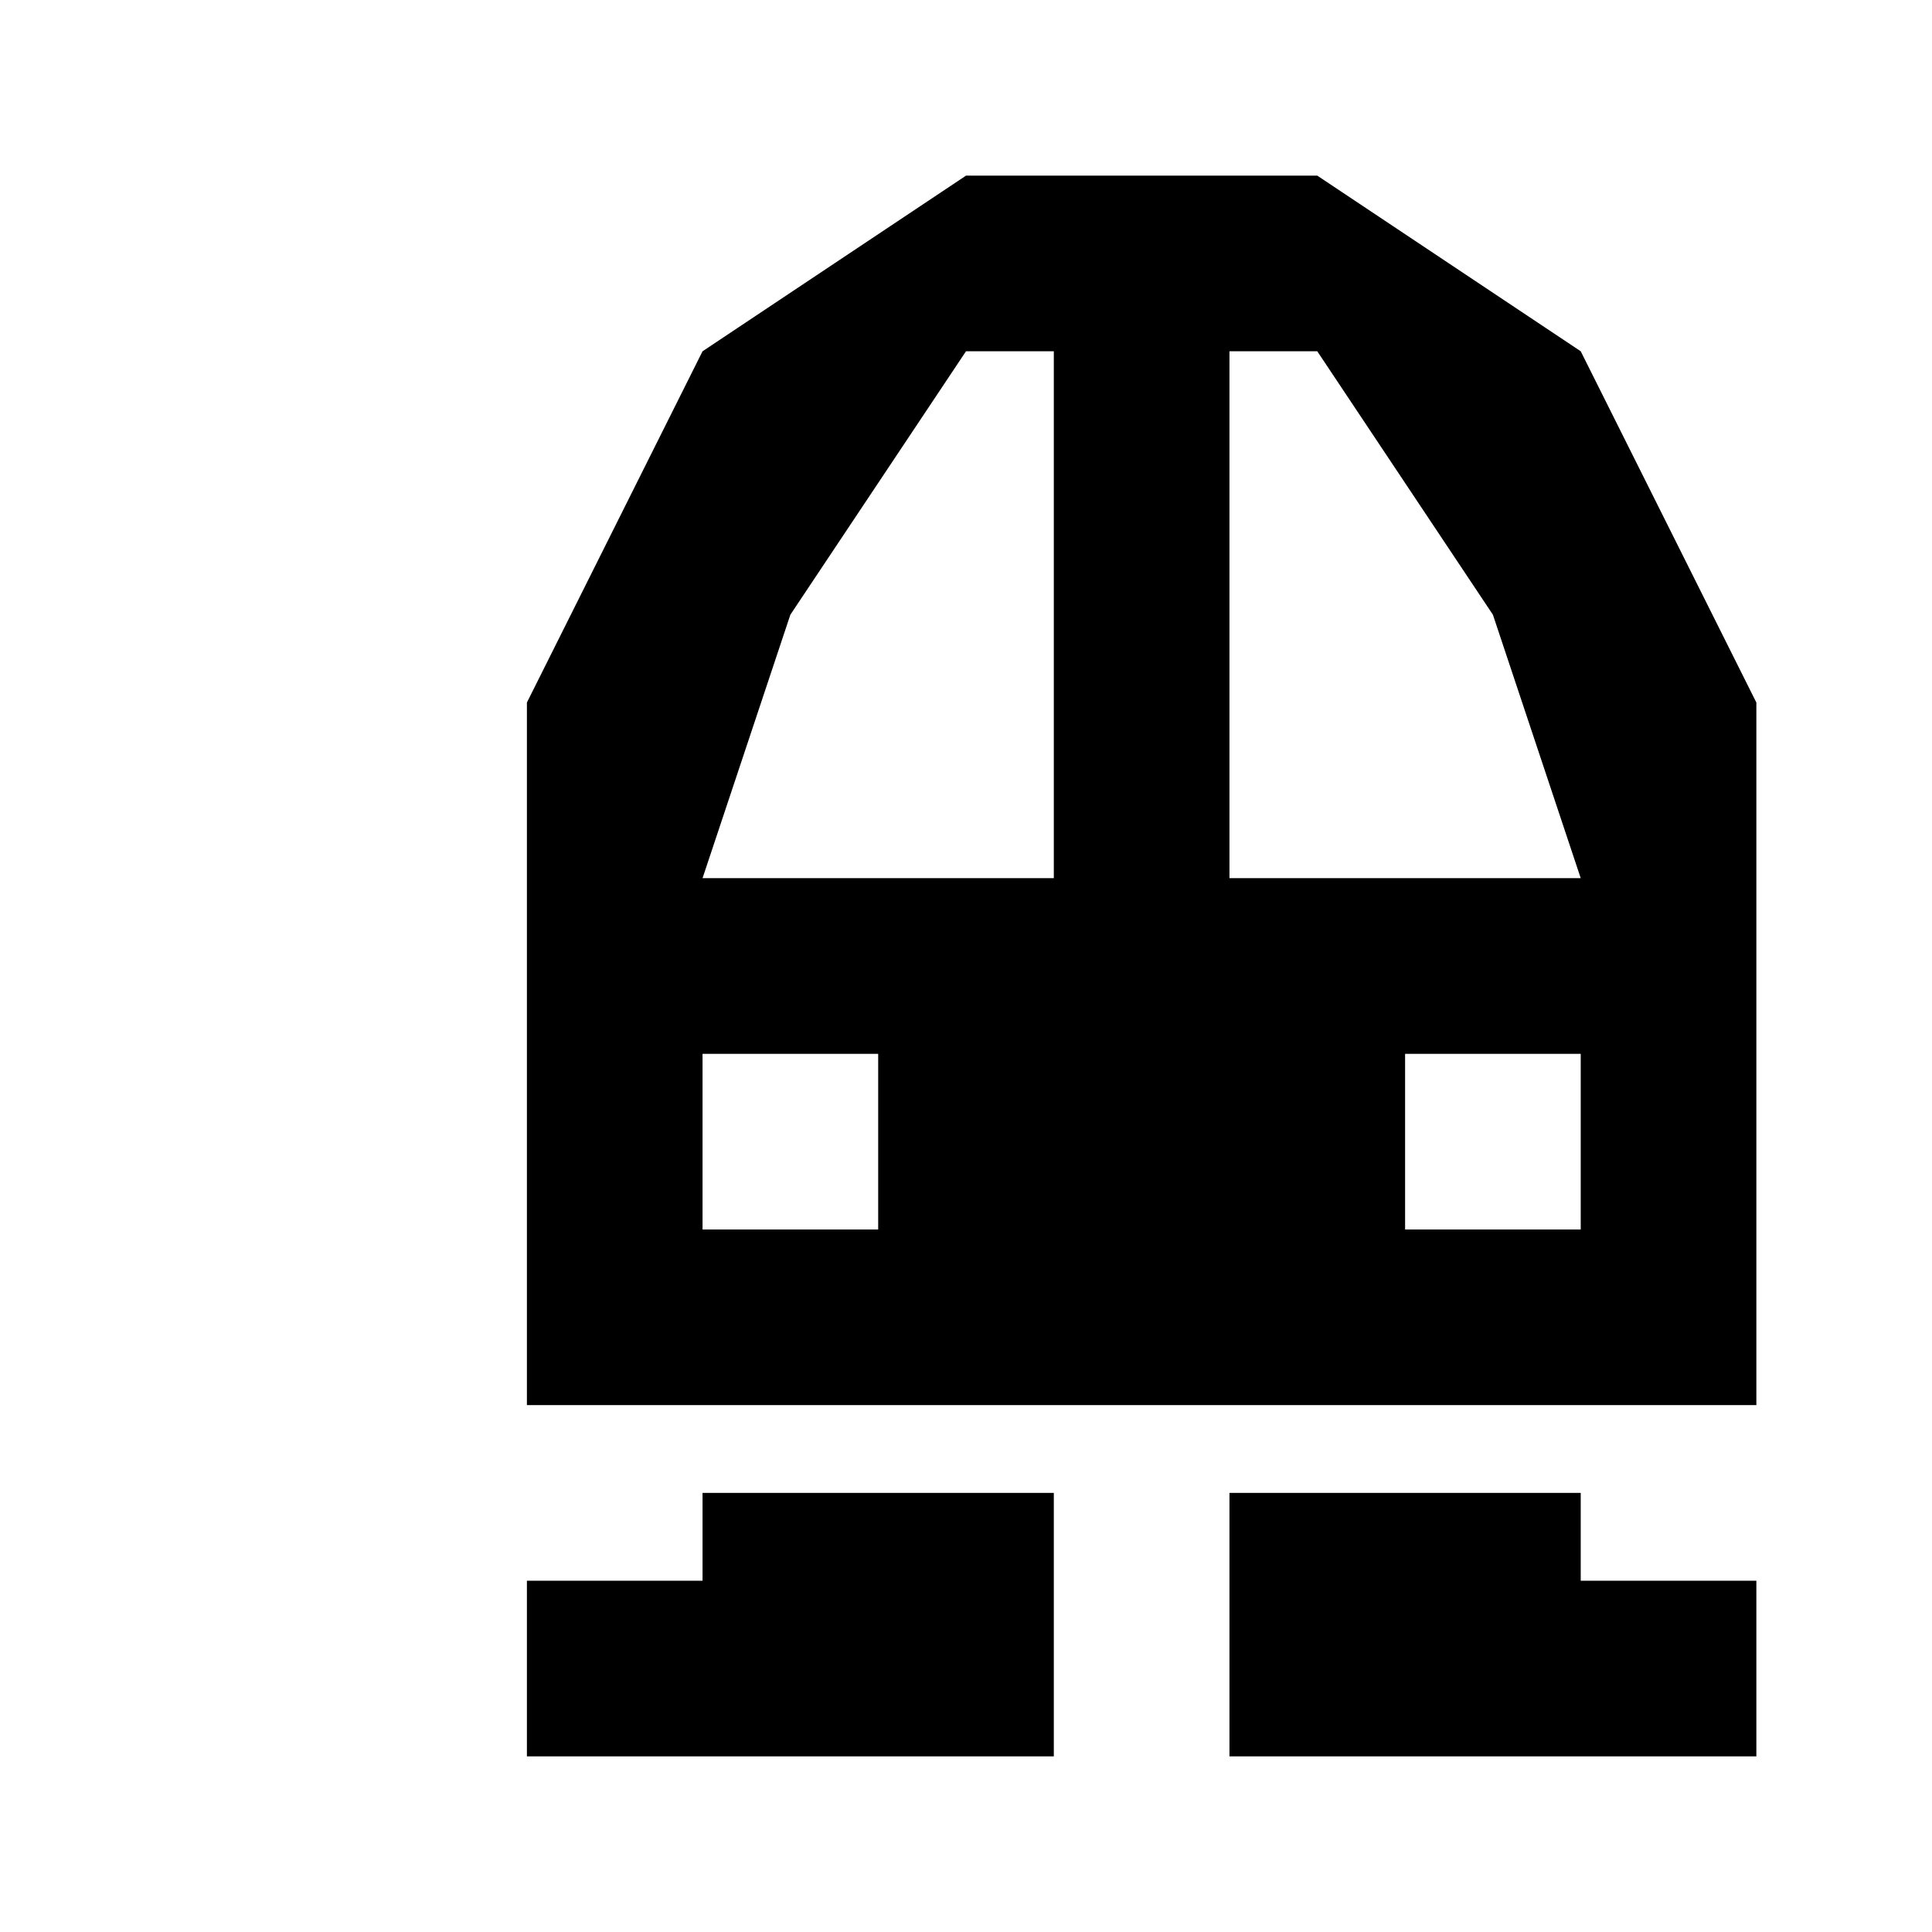
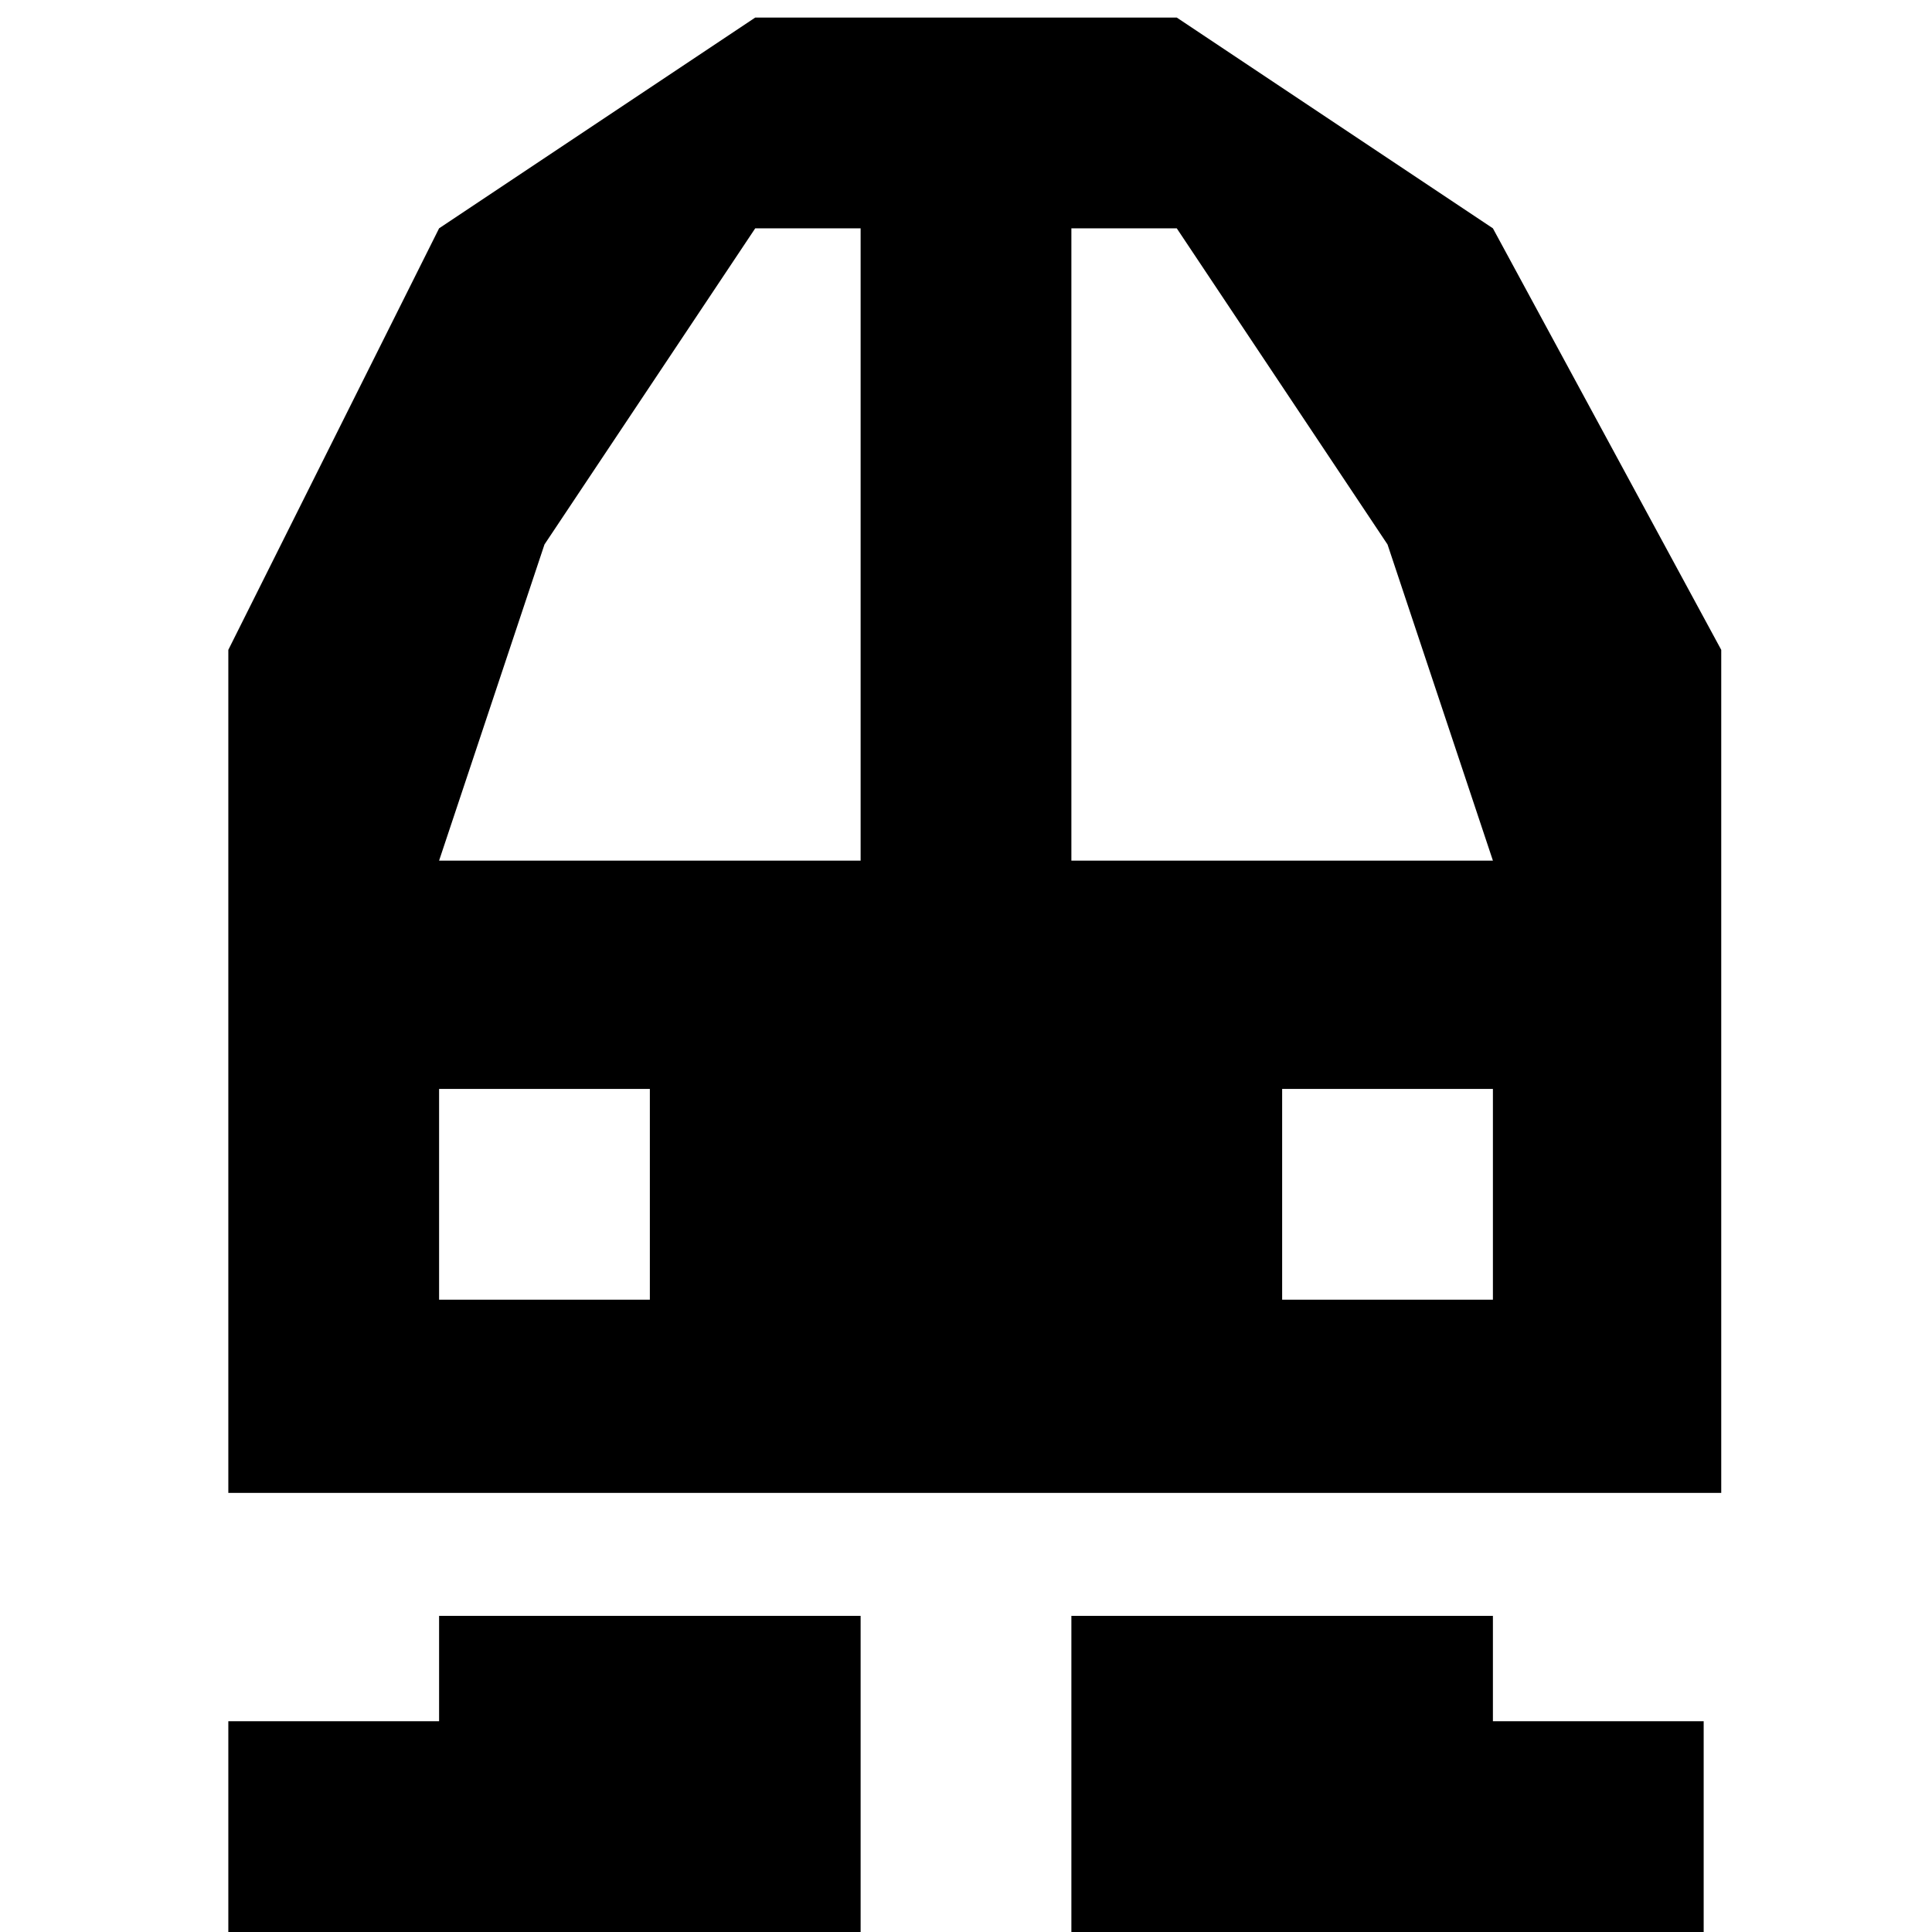
- <svg xmlns="http://www.w3.org/2000/svg" version="1.1" width="11" height="11" id="svg4764">
-   <defs id="defs4766" />
-   <path d="M 5.5,1 4,2 3,4 3,8 10,8 10,4 9,2 7.5,1 5.5,1 z M 5.5,2 6,2 6,5 4,5 4.5,3.5 5.5,2 z M 7,2 7.5,2 8.5,3.5 9,5 7,5 7,2 z M 4,6 5,6 5,7 4,7 4,6 z M 8,6 9,6 9,7 8,7 8,6 z M 4,8.5 4,9 3,9 l 0,1 3,0 0,-1.5 -2,0 z m 3,0 0,1.5 3,0 0,-1 -1,0 0,-0.5 -2,0 z" id="path3248" style="fill:#000000;fill-opacity:1;stroke:none" />
+ <svg xmlns="http://www.w3.org/2000/svg" version="1.1" id="svg4764" x="0px" y="0px" viewBox="0 0 11 11" enable-background="new 0 0 11 11" xml:space="preserve">
+   <path id="path3248" d="M4.3,0.1L2.5,1.3L1.3,3.7v4.8h8.5V3.7L8.5,1.3L6.7,0.1H4.3z M4.3,1.3h0.6v3.6H2.5l0.6-1.8L4.3,1.3z M6.1,1.3  h0.6l1.2,1.8l0.6,1.8H6.1V1.3z M2.5,6.2h1.2v1.2H2.5V6.2z M7.3,6.2h1.2v1.2H7.3V6.2z M2.5,9.2v0.6H1.3V11h3.6V9.2H2.5z M6.1,9.2V11  h3.6V9.8H8.5V9.2H6.1z" />
</svg>
